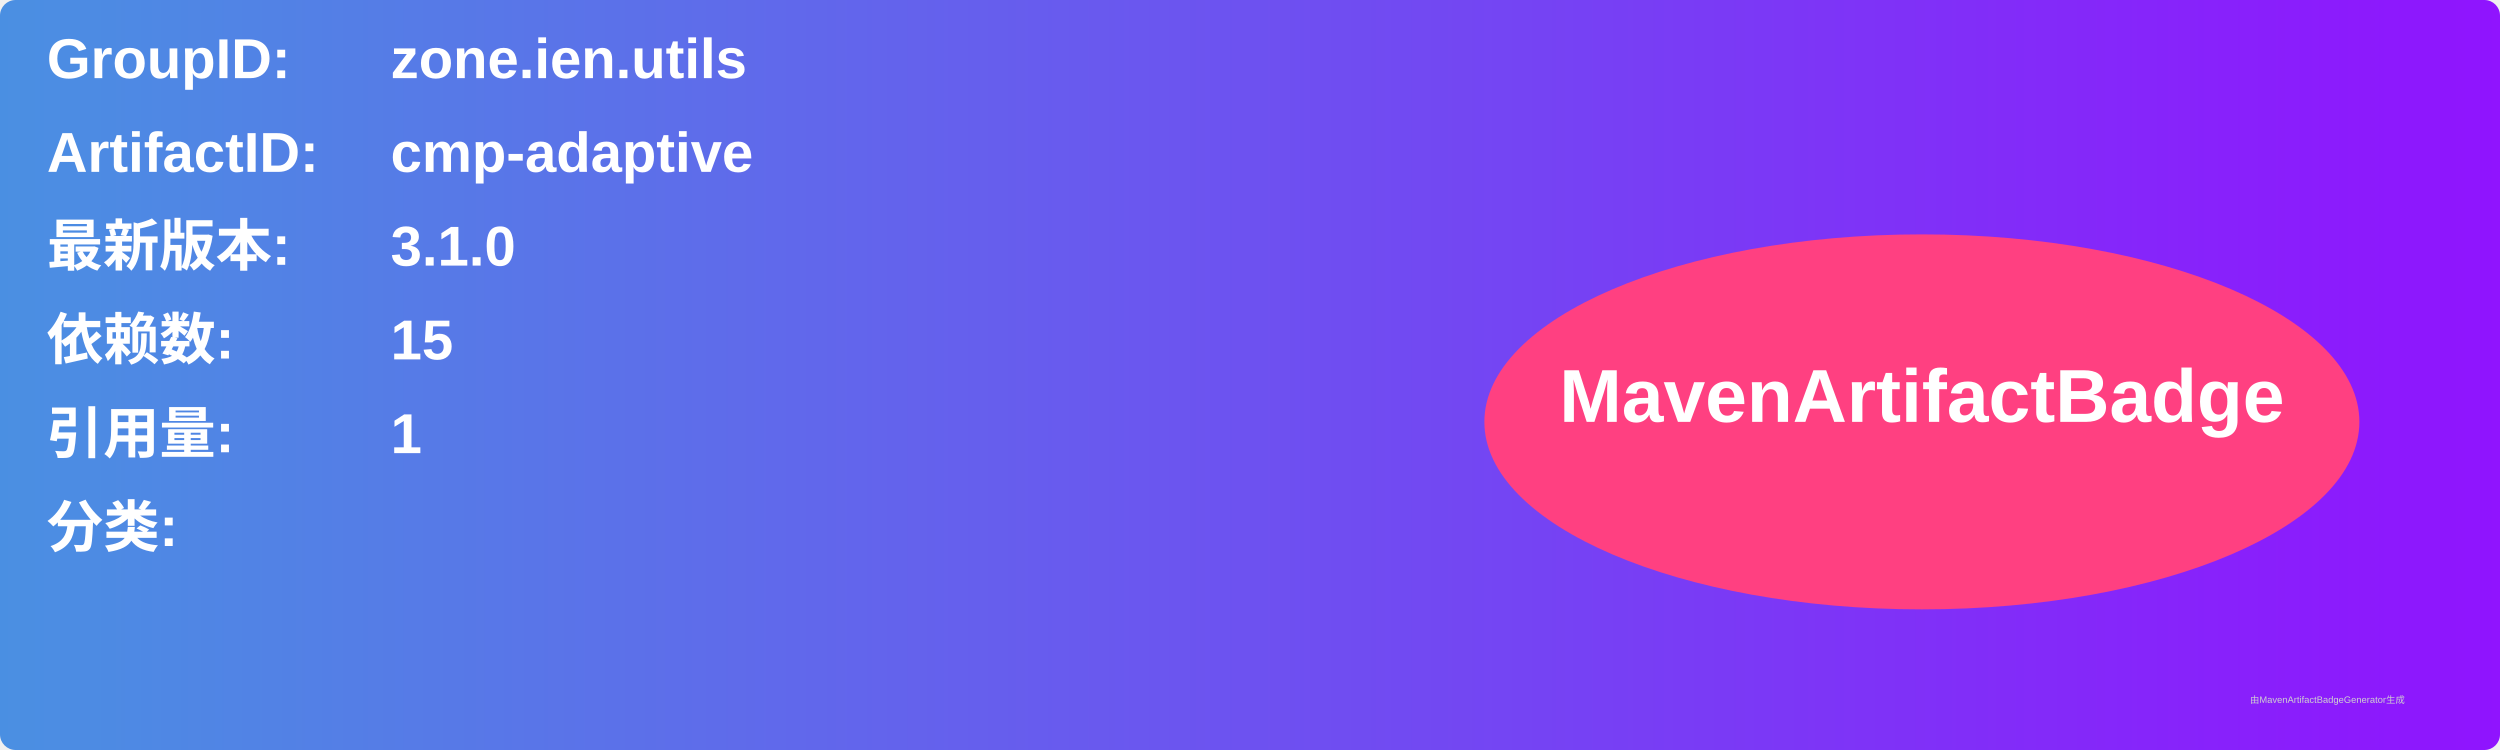
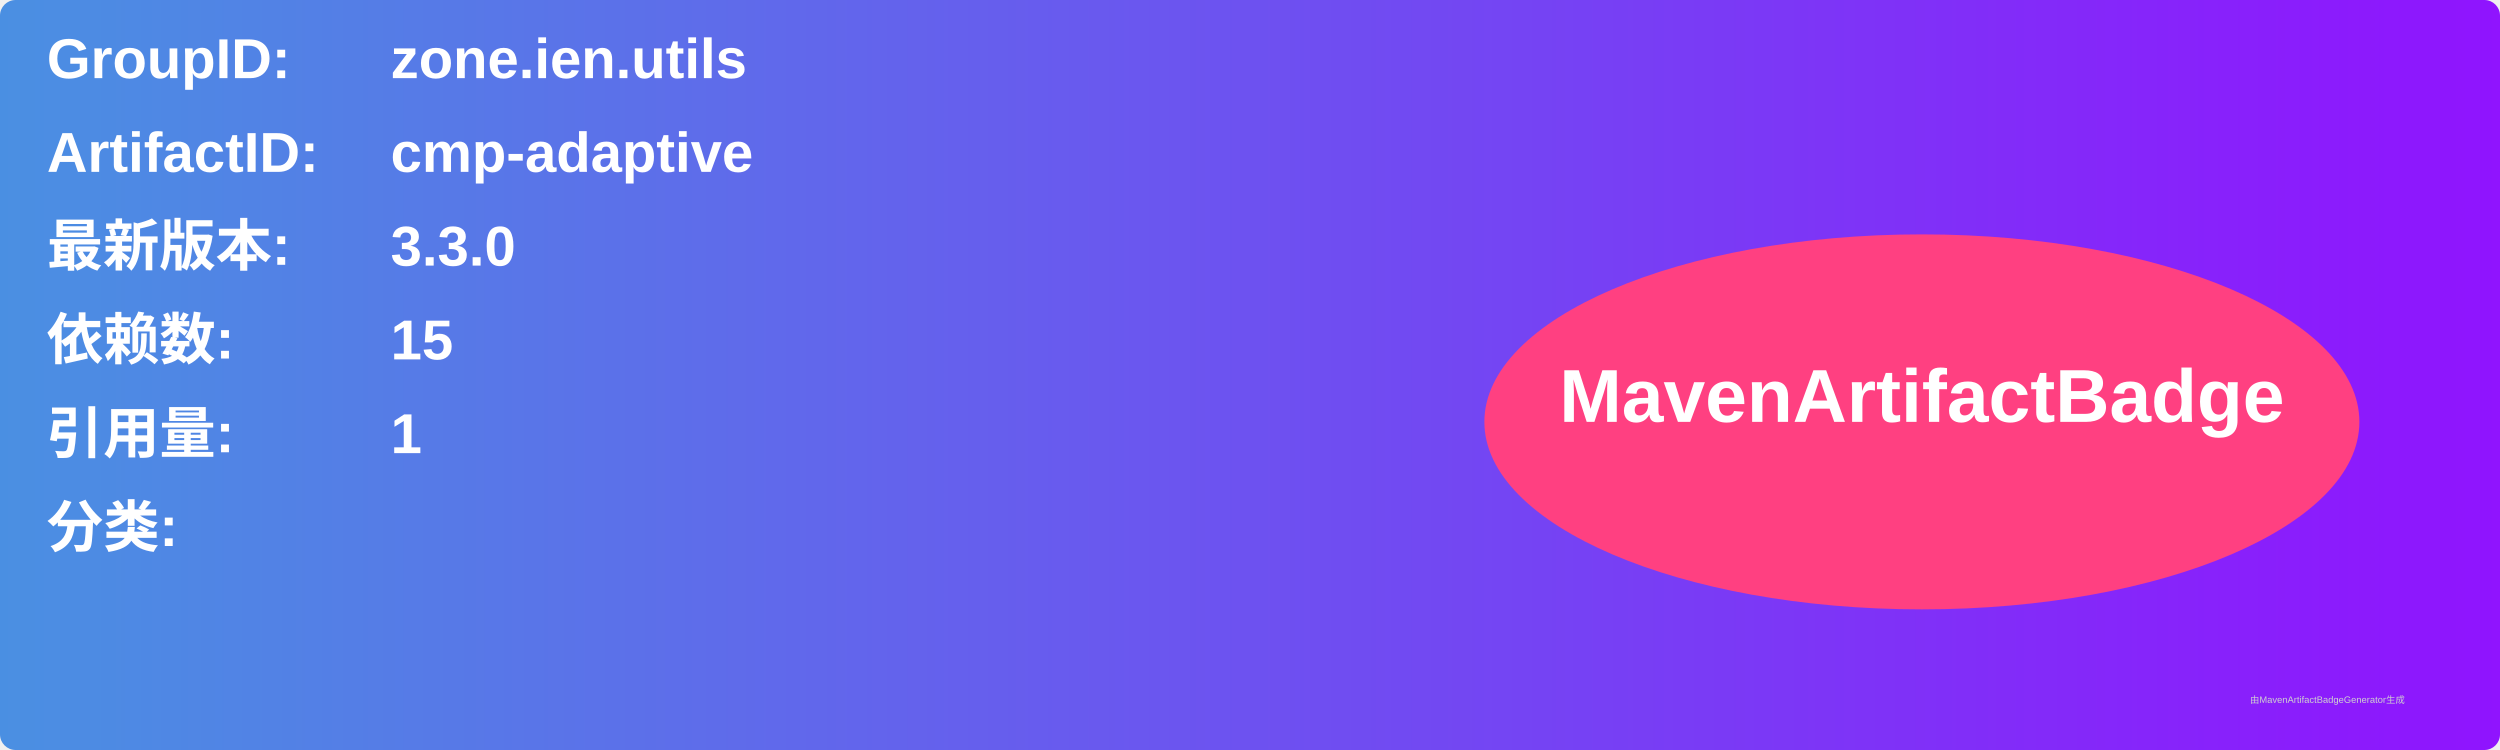
<svg xmlns="http://www.w3.org/2000/svg" width="800" height="240" viewBox="0 0 800 240">
  <linearGradient id="grad" x1="0%" y1="0%" x2="100%" y2="0%">
    <stop offset="0%" stop-color="#4a90e2" />
    <stop offset="100%" stop-color="#9013fe" />
  </linearGradient>
  <rect width="100%" height="100%" rx="5" ry="5" fill="url(#grad)" />
  <g transform="translate(15, 15)">
    <text x="0" y="10" font-family="Arial" font-size="18" fill="white" font-weight="bold" width="260">GroupID:</text>
    <text x="110" y="10" font-family="Arial" font-size="18" fill="white" font-weight="bold" width="460">zone.ien.utils</text>
    <text x="0" y="40" font-family="Arial" font-size="18" fill="white" font-weight="bold" width="260">ArtifactID:</text>
    <text x="110" y="40" font-family="Arial" font-size="18" fill="white" font-weight="bold" width="460">cmp-adaptive</text>
    <text x="0" y="70" font-family="Arial" font-size="18" fill="white" font-weight="bold">最新版本:</text>
    <text x="110" y="70" font-family="Arial" font-size="18" fill="white" font-weight="bold">
-       <tspan font-weight="bold">3.1.0</tspan>
+       <tspan font-weight="bold">3.3.0</tspan>
    </text>
    <text x="0" y="100" font-family="Arial" font-size="18" fill="white" font-weight="bold">依赖数: </text>
    <text x="110" y="100" font-family="Arial" font-size="18" fill="white">
      <tspan font-weight="bold">15</tspan>
    </text>
    <text x="0" y="130" font-family="Arial" font-size="18" fill="white" font-weight="bold">引用量: </text>
    <text x="110" y="130" font-family="Arial" font-size="18" fill="white">
      <tspan font-weight="bold">1</tspan>
    </text>
    <text x="0" y="160" font-family="Arial" font-size="18" fill="white" font-weight="bold">分类:</text>
    <text x="10" y="190" font-family="Arial" font-size="10" fill="white">
      <tspan font-weight="bold" />
    </text>
    <ellipse cx="600" cy="120" rx="140" ry="60" fill="#ff4081" />
    <text x="600" y="120" text-anchor="middle" font-family="Arial" font-size="24" fill="white" font-weight="bold">MavenArtifactBadge</text>
  </g>
  <text x="720" y="225" font-family="Arial" font-size="3" fill="#d0d0d0">由MavenArtifactBadgeGenerator生成</text>
</svg>
